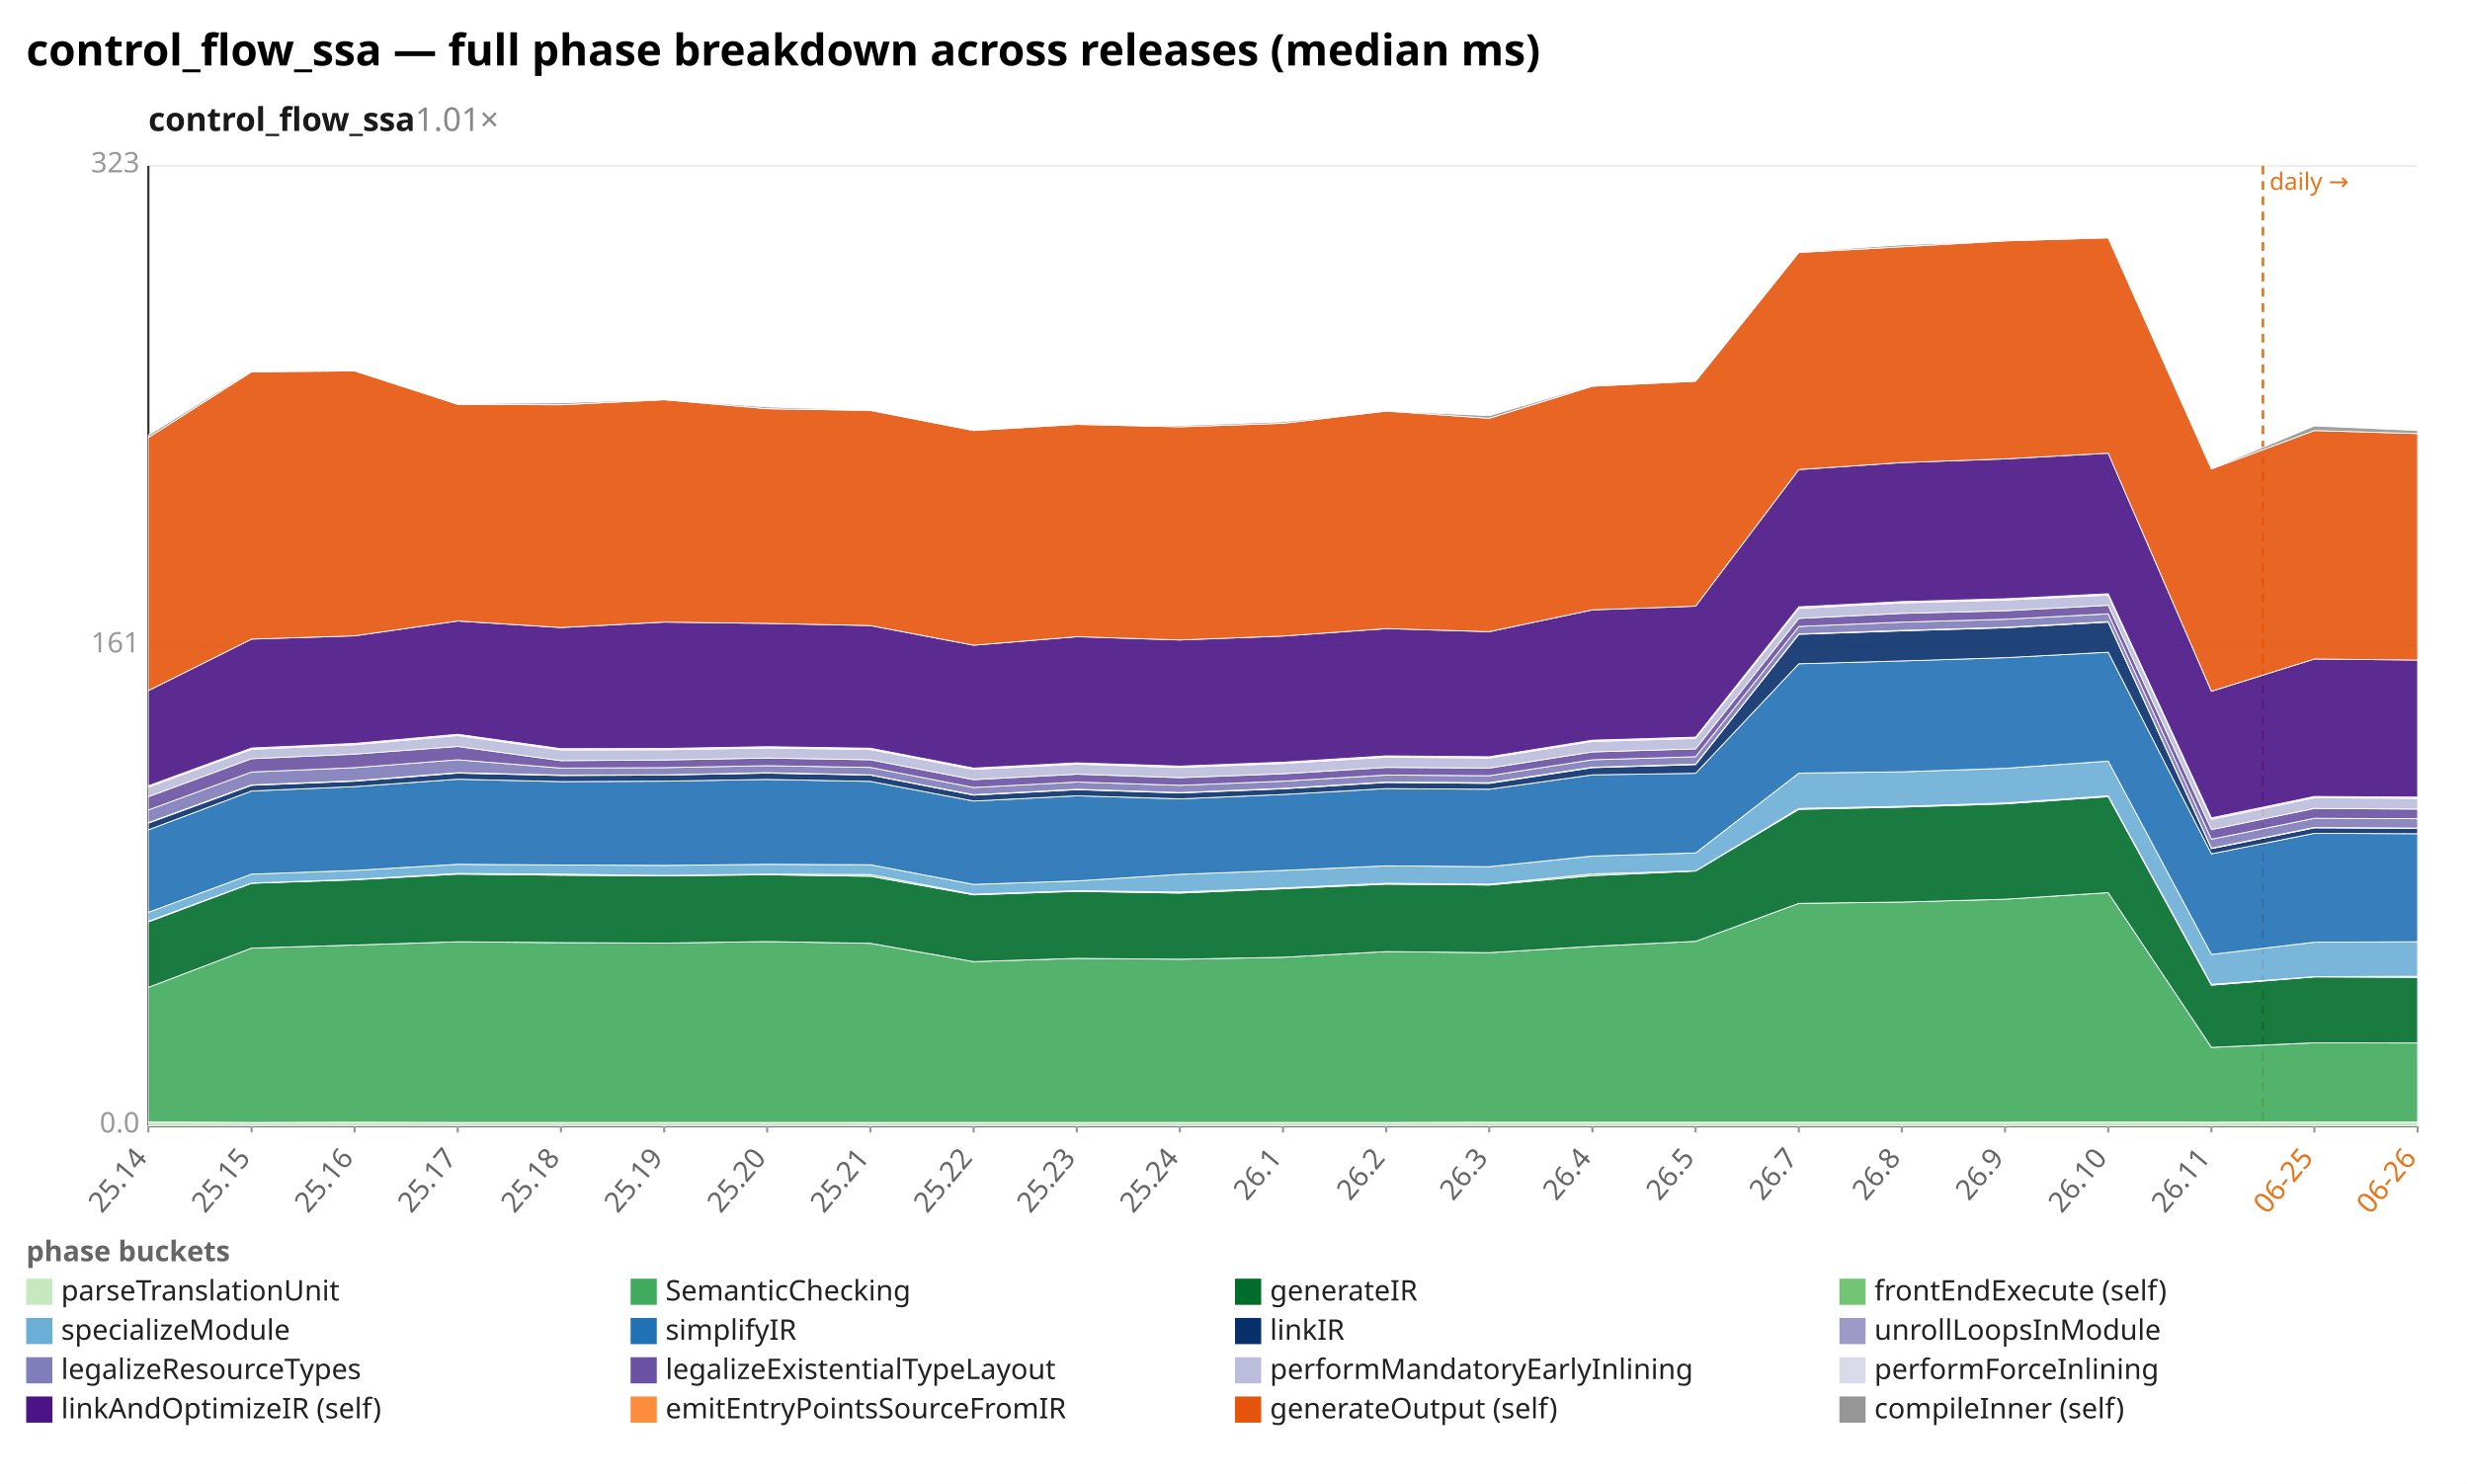
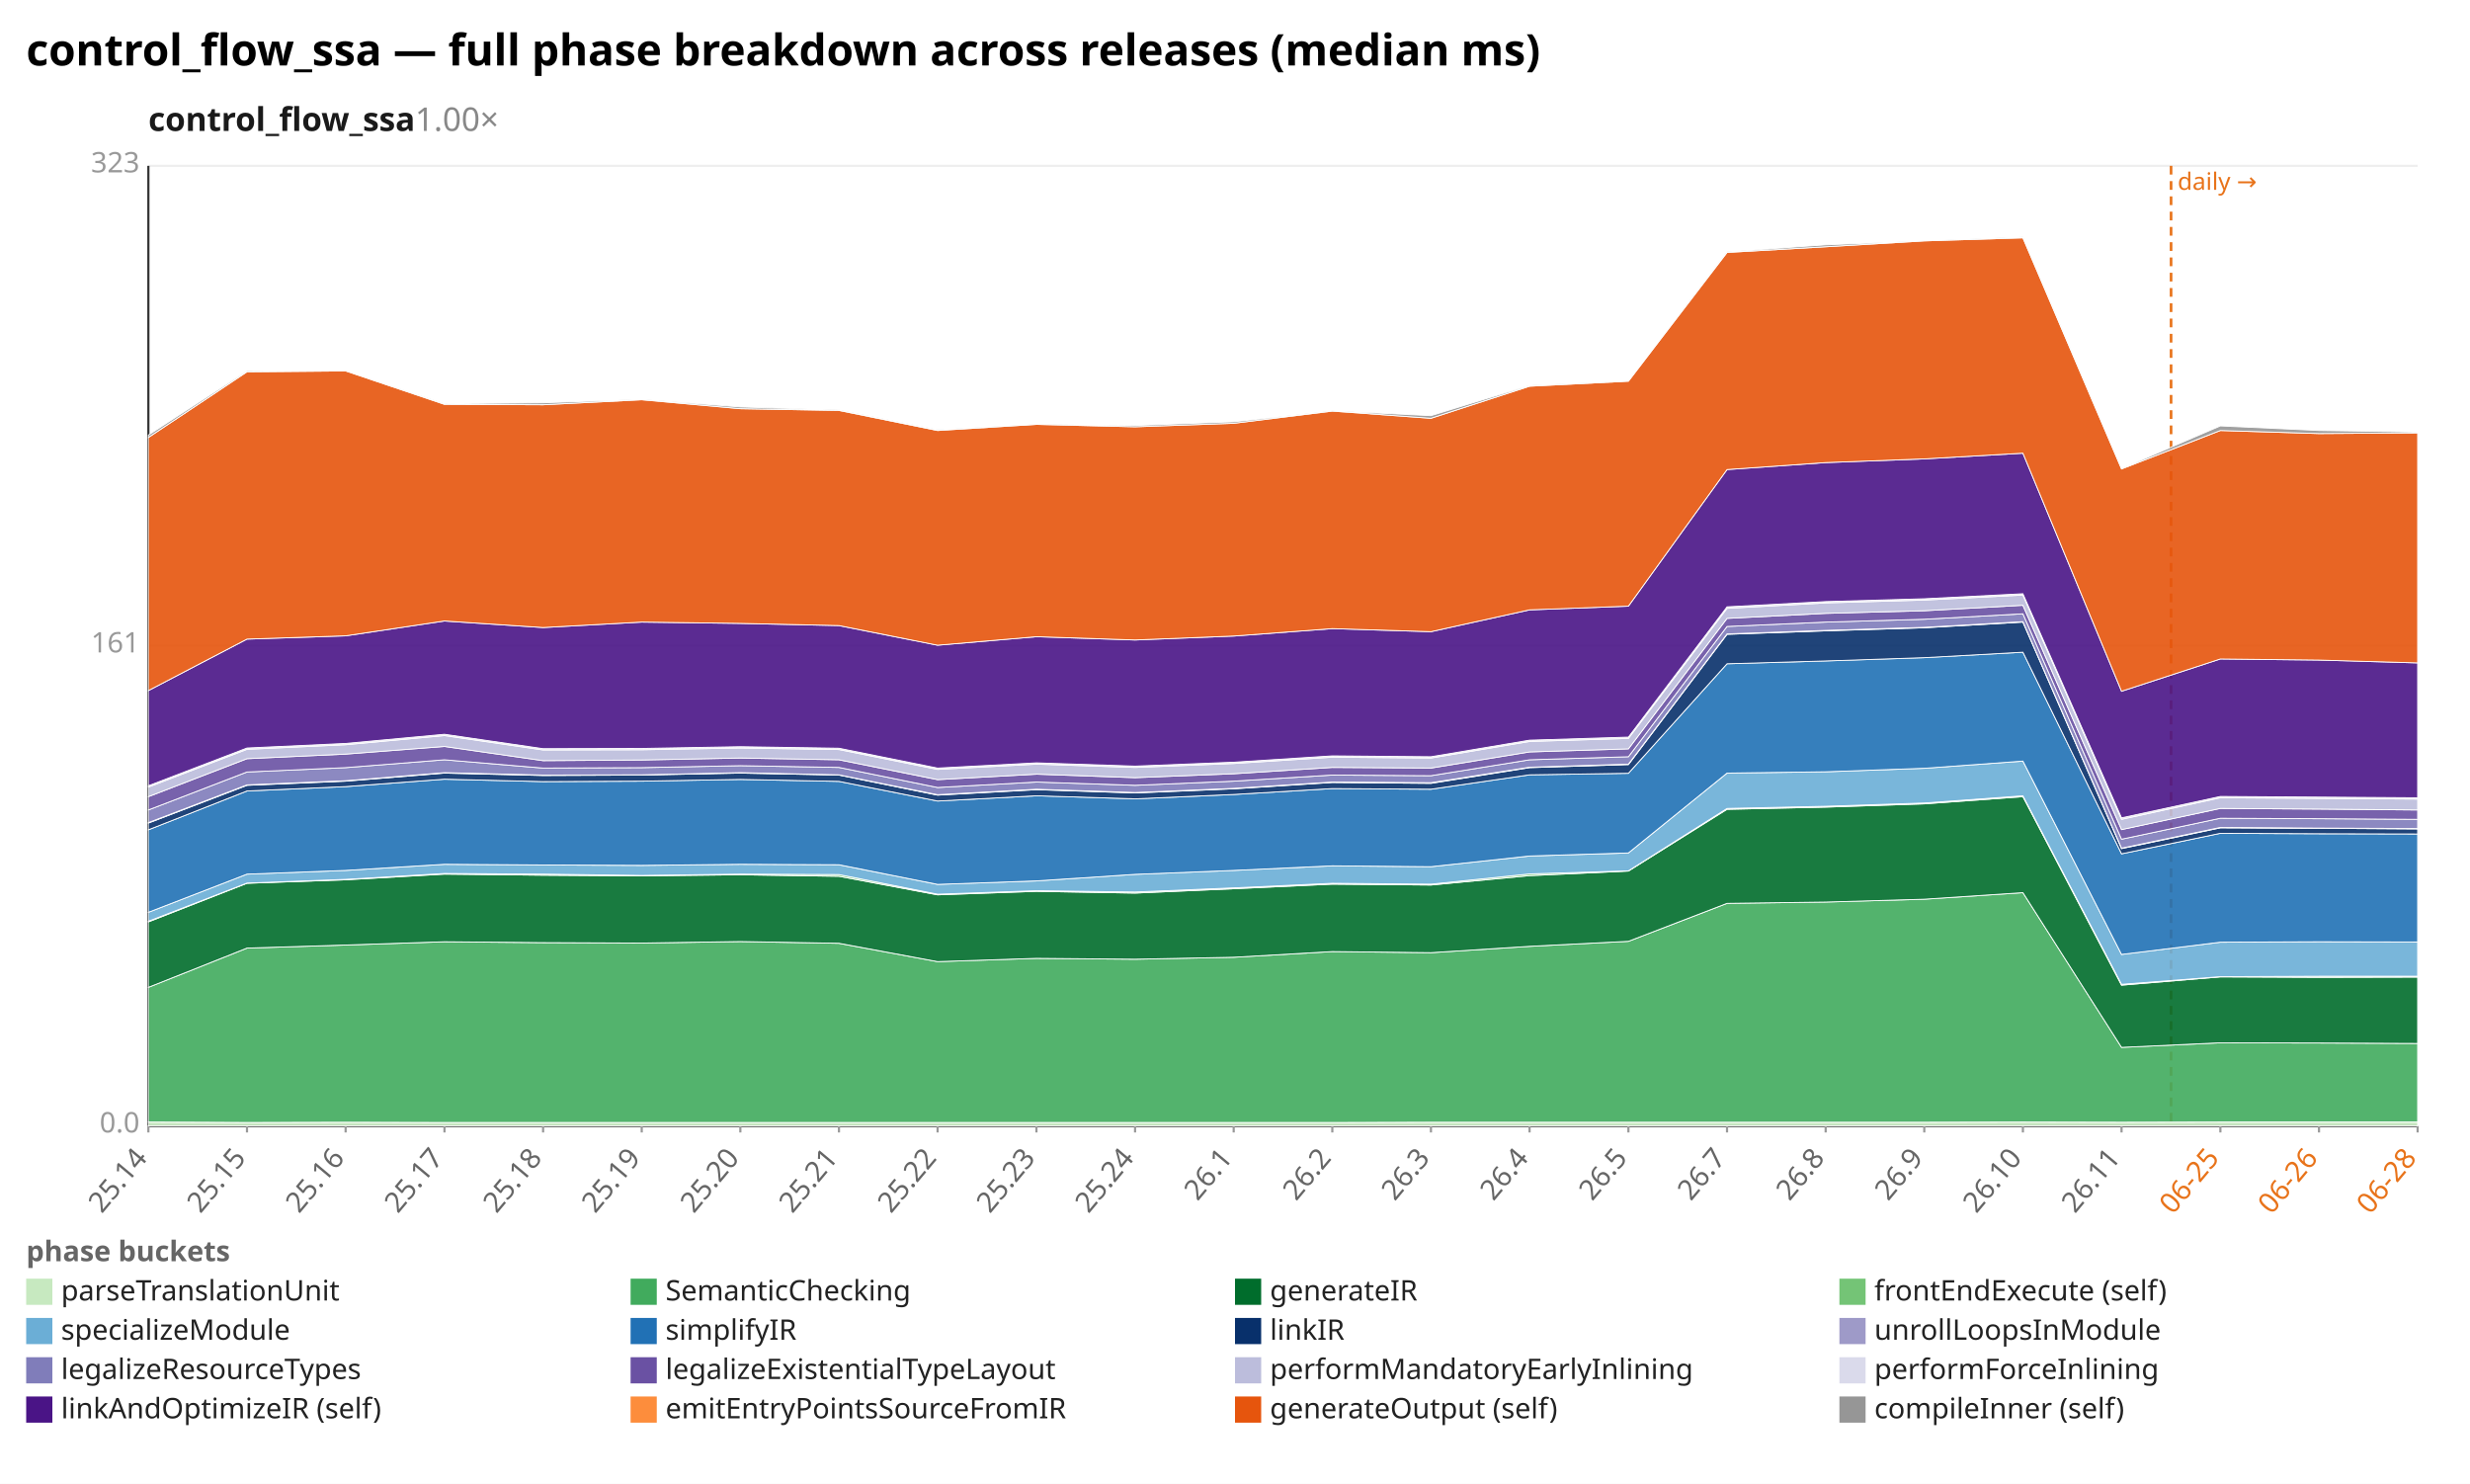
<svg xmlns="http://www.w3.org/2000/svg" width="1132" height="680" viewBox="0 0 1132 680" preserveAspectRatio="xMidYMid meet" font-family="sans-serif" font-size="13">
  <rect width="1132" height="680" fill="white" />
  <text x="12" y="30" font-size="20" font-weight="bold">control_flow_ssa — full phase breakdown across releases (median ms)</text>
-   <text x="68" y="60" font-size="15" font-weight="600" fill="#1a1a1a">control_flow_ssa<tspan fill="#888" font-weight="400" text-decoration="none">  1.01×</tspan>
+   <text x="68" y="60" font-size="15" font-weight="600" fill="#1a1a1a">control_flow_ssa<tspan fill="#888" font-weight="400" text-decoration="none">  1.00×</tspan>
  </text>
  <line x1="68.0" y1="516.0" x2="1108.0" y2="516.0" stroke="#eee" />
  <text x="64.0" y="519.0" text-anchor="end" fill="#999">0.0</text>
  <line x1="68.0" y1="296.0" x2="1108.0" y2="296.0" stroke="#eee" />
  <text x="64.0" y="299.0" text-anchor="end" fill="#999">161</text>
  <line x1="68.0" y1="76.0" x2="1108.0" y2="76.0" stroke="#eee" />
  <text x="64.0" y="79.0" text-anchor="end" fill="#999">323</text>
  <line x1="68.0" y1="76.0" x2="68.0" y2="516.0" stroke="#333" />
  <line x1="68.0" y1="516.0" x2="1108.0" y2="516.0" stroke="#333" />
-   <line x1="1037.1" y1="76.0" x2="1037.1" y2="516.0" stroke="#e8731a" stroke-width="1.2" stroke-dasharray="4 3" />
-   <text x="1040.1" y="87.0" fill="#e8731a" font-size="11">daily →</text>
+   <line x1="995.0" y1="76.0" x2="995.0" y2="516.0" stroke="#e8731a" stroke-width="1.2" stroke-dasharray="4 3" />
+   <text x="998.0" y="87.0" fill="#e8731a" font-size="11">daily →</text>
  <line x1="68.0" y1="516.0" x2="68.0" y2="519.0" stroke="#999" />
  <text x="68.0" y="531.0" text-anchor="end" fill="#666" transform="rotate(-50 68.0 531.0)">25.14</text>
-   <line x1="115.3" y1="516.0" x2="115.3" y2="519.0" stroke="#999" />
-   <text x="115.3" y="531.0" text-anchor="end" fill="#666" transform="rotate(-50 115.3 531.0)">25.15</text>
-   <line x1="162.5" y1="516.0" x2="162.5" y2="519.0" stroke="#999" />
-   <text x="162.5" y="531.0" text-anchor="end" fill="#666" transform="rotate(-50 162.5 531.0)">25.16</text>
-   <line x1="209.8" y1="516.0" x2="209.8" y2="519.0" stroke="#999" />
-   <text x="209.8" y="531.0" text-anchor="end" fill="#666" transform="rotate(-50 209.8 531.0)">25.17</text>
-   <line x1="257.1" y1="516.0" x2="257.1" y2="519.0" stroke="#999" />
-   <text x="257.1" y="531.0" text-anchor="end" fill="#666" transform="rotate(-50 257.1 531.0)">25.18</text>
-   <line x1="304.4" y1="516.0" x2="304.4" y2="519.0" stroke="#999" />
-   <text x="304.4" y="531.0" text-anchor="end" fill="#666" transform="rotate(-50 304.4 531.0)">25.19</text>
-   <line x1="351.6" y1="516.0" x2="351.6" y2="519.0" stroke="#999" />
-   <text x="351.6" y="531.0" text-anchor="end" fill="#666" transform="rotate(-50 351.6 531.0)">25.20</text>
-   <line x1="398.9" y1="516.0" x2="398.9" y2="519.0" stroke="#999" />
-   <text x="398.9" y="531.0" text-anchor="end" fill="#666" transform="rotate(-50 398.9 531.0)">25.21</text>
-   <line x1="446.2" y1="516.0" x2="446.2" y2="519.0" stroke="#999" />
-   <text x="446.2" y="531.0" text-anchor="end" fill="#666" transform="rotate(-50 446.2 531.0)">25.22</text>
-   <line x1="493.5" y1="516.0" x2="493.5" y2="519.0" stroke="#999" />
-   <text x="493.5" y="531.0" text-anchor="end" fill="#666" transform="rotate(-50 493.5 531.0)">25.23</text>
-   <line x1="540.7" y1="516.0" x2="540.7" y2="519.0" stroke="#999" />
-   <text x="540.7" y="531.0" text-anchor="end" fill="#666" transform="rotate(-50 540.7 531.0)">25.24</text>
-   <line x1="588.0" y1="516.0" x2="588.0" y2="519.0" stroke="#999" />
-   <text x="588.0" y="531.0" text-anchor="end" fill="#666" transform="rotate(-50 588.0 531.0)">26.1</text>
-   <line x1="635.3" y1="516.0" x2="635.3" y2="519.0" stroke="#999" />
-   <text x="635.3" y="531.0" text-anchor="end" fill="#666" transform="rotate(-50 635.3 531.0)">26.2</text>
-   <line x1="682.5" y1="516.0" x2="682.5" y2="519.0" stroke="#999" />
-   <text x="682.5" y="531.0" text-anchor="end" fill="#666" transform="rotate(-50 682.5 531.0)">26.3</text>
-   <line x1="729.8" y1="516.0" x2="729.8" y2="519.0" stroke="#999" />
-   <text x="729.8" y="531.0" text-anchor="end" fill="#666" transform="rotate(-50 729.8 531.0)">26.4</text>
-   <line x1="777.1" y1="516.0" x2="777.1" y2="519.0" stroke="#999" />
-   <text x="777.1" y="531.0" text-anchor="end" fill="#666" transform="rotate(-50 777.1 531.0)">26.5</text>
-   <line x1="824.4" y1="516.0" x2="824.4" y2="519.0" stroke="#999" />
-   <text x="824.4" y="531.0" text-anchor="end" fill="#666" transform="rotate(-50 824.4 531.0)">26.7</text>
-   <line x1="871.6" y1="516.0" x2="871.6" y2="519.0" stroke="#999" />
-   <text x="871.6" y="531.0" text-anchor="end" fill="#666" transform="rotate(-50 871.6 531.0)">26.8</text>
-   <line x1="918.9" y1="516.0" x2="918.9" y2="519.0" stroke="#999" />
-   <text x="918.9" y="531.0" text-anchor="end" fill="#666" transform="rotate(-50 918.9 531.0)">26.9</text>
-   <line x1="966.2" y1="516.0" x2="966.2" y2="519.0" stroke="#999" />
-   <text x="966.2" y="531.0" text-anchor="end" fill="#666" transform="rotate(-50 966.2 531.0)">26.10</text>
-   <line x1="1013.5" y1="516.0" x2="1013.5" y2="519.0" stroke="#999" />
-   <text x="1013.5" y="531.0" text-anchor="end" fill="#666" transform="rotate(-50 1013.5 531.0)">26.11</text>
-   <line x1="1060.7" y1="516.0" x2="1060.7" y2="519.0" stroke="#999" />
-   <text x="1060.7" y="531.0" text-anchor="end" fill="#e8731a" transform="rotate(-50 1060.7 531.0)">06-25</text>
+   <line x1="113.2" y1="516.0" x2="113.2" y2="519.0" stroke="#999" />
+   <text x="113.2" y="531.0" text-anchor="end" fill="#666" transform="rotate(-50 113.2 531.0)">25.15</text>
+   <line x1="158.4" y1="516.0" x2="158.4" y2="519.0" stroke="#999" />
+   <text x="158.4" y="531.0" text-anchor="end" fill="#666" transform="rotate(-50 158.4 531.0)">25.16</text>
+   <line x1="203.7" y1="516.0" x2="203.7" y2="519.0" stroke="#999" />
+   <text x="203.7" y="531.0" text-anchor="end" fill="#666" transform="rotate(-50 203.7 531.0)">25.17</text>
+   <line x1="248.9" y1="516.0" x2="248.9" y2="519.0" stroke="#999" />
+   <text x="248.9" y="531.0" text-anchor="end" fill="#666" transform="rotate(-50 248.9 531.0)">25.18</text>
+   <line x1="294.1" y1="516.0" x2="294.1" y2="519.0" stroke="#999" />
+   <text x="294.1" y="531.0" text-anchor="end" fill="#666" transform="rotate(-50 294.1 531.0)">25.19</text>
+   <line x1="339.3" y1="516.0" x2="339.3" y2="519.0" stroke="#999" />
+   <text x="339.3" y="531.0" text-anchor="end" fill="#666" transform="rotate(-50 339.3 531.0)">25.20</text>
+   <line x1="384.5" y1="516.0" x2="384.5" y2="519.0" stroke="#999" />
+   <text x="384.5" y="531.0" text-anchor="end" fill="#666" transform="rotate(-50 384.5 531.0)">25.21</text>
+   <line x1="429.7" y1="516.0" x2="429.7" y2="519.0" stroke="#999" />
+   <text x="429.7" y="531.0" text-anchor="end" fill="#666" transform="rotate(-50 429.7 531.0)">25.22</text>
+   <line x1="475.0" y1="516.0" x2="475.0" y2="519.0" stroke="#999" />
+   <text x="475.0" y="531.0" text-anchor="end" fill="#666" transform="rotate(-50 475.0 531.0)">25.23</text>
+   <line x1="520.2" y1="516.0" x2="520.2" y2="519.0" stroke="#999" />
+   <text x="520.2" y="531.0" text-anchor="end" fill="#666" transform="rotate(-50 520.2 531.0)">25.24</text>
+   <line x1="565.4" y1="516.0" x2="565.4" y2="519.0" stroke="#999" />
+   <text x="565.4" y="531.0" text-anchor="end" fill="#666" transform="rotate(-50 565.4 531.0)">26.1</text>
+   <line x1="610.6" y1="516.0" x2="610.6" y2="519.0" stroke="#999" />
+   <text x="610.6" y="531.0" text-anchor="end" fill="#666" transform="rotate(-50 610.6 531.0)">26.2</text>
+   <line x1="655.8" y1="516.0" x2="655.8" y2="519.0" stroke="#999" />
+   <text x="655.8" y="531.0" text-anchor="end" fill="#666" transform="rotate(-50 655.8 531.0)">26.3</text>
+   <line x1="701.0" y1="516.0" x2="701.0" y2="519.0" stroke="#999" />
+   <text x="701.0" y="531.0" text-anchor="end" fill="#666" transform="rotate(-50 701.0 531.0)">26.4</text>
+   <line x1="746.3" y1="516.0" x2="746.3" y2="519.0" stroke="#999" />
+   <text x="746.3" y="531.0" text-anchor="end" fill="#666" transform="rotate(-50 746.3 531.0)">26.5</text>
+   <line x1="791.5" y1="516.0" x2="791.5" y2="519.0" stroke="#999" />
+   <text x="791.5" y="531.0" text-anchor="end" fill="#666" transform="rotate(-50 791.5 531.0)">26.7</text>
+   <line x1="836.7" y1="516.0" x2="836.7" y2="519.0" stroke="#999" />
+   <text x="836.7" y="531.0" text-anchor="end" fill="#666" transform="rotate(-50 836.7 531.0)">26.8</text>
+   <line x1="881.9" y1="516.0" x2="881.9" y2="519.0" stroke="#999" />
+   <text x="881.9" y="531.0" text-anchor="end" fill="#666" transform="rotate(-50 881.9 531.0)">26.9</text>
+   <line x1="927.1" y1="516.0" x2="927.1" y2="519.0" stroke="#999" />
+   <text x="927.1" y="531.0" text-anchor="end" fill="#666" transform="rotate(-50 927.1 531.0)">26.10</text>
+   <line x1="972.3" y1="516.0" x2="972.3" y2="519.0" stroke="#999" />
+   <text x="972.3" y="531.0" text-anchor="end" fill="#666" transform="rotate(-50 972.3 531.0)">26.11</text>
+   <line x1="1017.6" y1="516.0" x2="1017.6" y2="519.0" stroke="#999" />
+   <text x="1017.6" y="531.0" text-anchor="end" fill="#e8731a" transform="rotate(-50 1017.6 531.0)">06-25</text>
+   <line x1="1062.8" y1="516.0" x2="1062.8" y2="519.0" stroke="#999" />
+   <text x="1062.8" y="531.0" text-anchor="end" fill="#e8731a" transform="rotate(-50 1062.8 531.0)">06-26</text>
  <line x1="1108.0" y1="516.0" x2="1108.0" y2="519.0" stroke="#999" />
-   <text x="1108.0" y="531.0" text-anchor="end" fill="#e8731a" transform="rotate(-50 1108.0 531.0)">06-26</text>
-   <polygon points="68.0,514.2 115.3,514.4 162.5,514.3 209.8,514.4 257.1,514.4 304.4,514.4 351.6,514.4 398.9,514.4 446.2,514.4 493.5,514.4 540.7,514.4 588.0,514.4 635.3,514.4 682.5,514.3 729.8,514.3 777.1,514.3 824.4,514.3 871.6,514.3 918.9,514.3 966.2,514.2 1013.5,514.3 1060.7,514.2 1108.0,514.2 1108.0,516.0 1060.7,516.0 1013.5,516.0 966.2,516.0 918.9,516.0 871.6,516.0 824.4,516.0 777.1,516.0 729.8,516.0 682.5,516.0 635.3,516.0 588.0,516.0 540.7,516.0 493.5,516.0 446.2,516.0 398.9,516.0 351.6,516.0 304.4,516.0 257.1,516.0 209.8,516.0 162.5,516.0 115.3,516.0 68.0,516.0" fill="#c7e9c0" fill-opacity="0.9" stroke="#fff" stroke-width="0.4" />
-   <polygon points="68.0,452.5 115.3,434.5 162.5,433.1 209.8,431.6 257.1,432.0 304.4,432.2 351.6,431.5 398.9,432.3 446.2,440.7 493.5,439.2 540.7,439.6 588.0,438.7 635.3,436.1 682.5,436.6 729.8,433.7 777.1,431.4 824.4,414.0 871.6,413.4 918.9,412.1 966.2,409.1 1013.5,480.0 1060.7,477.9 1108.0,478.0 1108.0,514.2 1060.7,514.2 1013.5,514.3 966.2,514.2 918.9,514.3 871.6,514.3 824.4,514.3 777.1,514.3 729.8,514.3 682.5,514.3 635.3,514.4 588.0,514.4 540.7,514.4 493.5,514.4 446.2,514.4 398.9,514.4 351.6,514.4 304.4,514.4 257.1,514.4 209.8,514.4 162.5,514.3 115.3,514.4 68.0,514.2" fill="#41ab5d" fill-opacity="0.9" stroke="#fff" stroke-width="0.4" />
-   <polygon points="68.0,422.5 115.3,404.8 162.5,403.2 209.8,400.6 257.1,401.1 304.4,401.4 351.6,400.9 398.9,401.6 446.2,410.1 493.5,408.5 540.7,409.3 588.0,407.3 635.3,405.2 682.5,405.6 729.8,401.3 777.1,399.2 824.4,370.9 871.6,369.9 918.9,368.4 966.2,365.1 1013.5,451.5 1060.7,447.7 1108.0,447.9 1108.0,478.0 1060.7,477.9 1013.5,480.0 966.2,409.1 918.9,412.1 871.6,413.4 824.4,414.0 777.1,431.4 729.8,433.7 682.5,436.6 635.3,436.1 588.0,438.7 540.7,439.6 493.5,439.2 446.2,440.7 398.9,432.3 351.6,431.5 304.4,432.2 257.1,432.0 209.8,431.6 162.5,433.1 115.3,434.5 68.0,452.5" fill="#006d2c" fill-opacity="0.9" stroke="#fff" stroke-width="0.4" />
-   <polygon points="68.0,422.2 115.3,404.7 162.5,403.0 209.8,400.3 257.1,400.6 304.4,401.2 351.6,400.6 398.9,400.8 446.2,409.8 493.5,408.2 540.7,408.8 588.0,406.9 635.3,404.8 682.5,405.2 729.8,400.5 777.1,399.1 824.4,370.5 871.6,369.5 918.9,368.0 966.2,364.7 1013.5,451.1 1060.7,447.6 1108.0,447.4 1108.0,447.9 1060.7,447.7 1013.5,451.5 966.2,365.1 918.9,368.4 871.6,369.9 824.4,370.9 777.1,399.2 729.8,401.3 682.5,405.6 635.3,405.2 588.0,407.3 540.7,409.3 493.5,408.5 446.2,410.1 398.9,401.6 351.6,400.9 304.4,401.4 257.1,401.1 209.8,400.6 162.5,403.2 115.3,404.8 68.0,422.5" fill="#74c476" fill-opacity="0.9" stroke="#fff" stroke-width="0.4" />
-   <polygon points="68.0,418.1 115.3,400.6 162.5,398.9 209.8,396.1 257.1,396.4 304.4,396.6 351.6,396.1 398.9,396.3 446.2,405.3 493.5,403.7 540.7,400.7 588.0,398.9 635.3,396.8 682.5,397.2 729.8,392.3 777.1,390.9 824.4,354.3 871.6,353.7 918.9,352.1 966.2,348.8 1013.5,437.4 1060.7,431.8 1108.0,431.6 1108.0,447.4 1060.7,447.6 1013.5,451.1 966.2,364.7 918.9,368.0 871.6,369.5 824.4,370.5 777.1,399.1 729.8,400.5 682.5,405.2 635.3,404.8 588.0,406.9 540.7,408.8 493.5,408.2 446.2,409.8 398.9,400.8 351.6,400.6 304.4,401.2 257.1,400.6 209.8,400.3 162.5,403.0 115.3,404.7 68.0,422.2" fill="#6baed6" fill-opacity="0.9" stroke="#fff" stroke-width="0.4" />
-   <polygon points="68.0,380.3 115.3,362.5 162.5,360.5 209.8,357.1 257.1,358.2 304.4,358.0 351.6,357.2 398.9,358.1 446.2,367.1 493.5,364.7 540.7,366.1 588.0,364.1 635.3,361.4 682.5,361.7 729.8,355.1 777.1,354.4 824.4,304.2 871.6,302.9 918.9,301.4 966.2,298.9 1013.5,391.3 1060.7,381.9 1108.0,382.1 1108.0,431.6 1060.7,431.8 1013.5,437.4 966.2,348.8 918.9,352.1 871.6,353.7 824.4,354.3 777.1,390.9 729.8,392.3 682.5,397.2 635.3,396.8 588.0,398.9 540.7,400.7 493.5,403.7 446.2,405.3 398.9,396.3 351.6,396.1 304.4,396.6 257.1,396.4 209.8,396.1 162.5,398.9 115.3,400.6 68.0,418.1" fill="#2171b5" fill-opacity="0.9" stroke="#fff" stroke-width="0.4" />
-   <polygon points="68.0,377.2 115.3,359.9 162.5,358.0 209.8,354.3 257.1,355.4 304.4,355.2 351.6,354.3 398.9,355.2 446.2,364.4 493.5,361.9 540.7,363.4 588.0,361.5 635.3,358.6 682.5,359.0 729.8,351.8 777.1,350.4 824.4,290.7 871.6,289.1 918.9,287.7 966.2,285.1 1013.5,388.9 1060.7,379.4 1108.0,379.6 1108.0,382.1 1060.7,381.9 1013.5,391.3 966.2,298.9 918.9,301.4 871.6,302.9 824.4,304.2 777.1,354.4 729.8,355.1 682.5,361.7 635.3,361.4 588.0,364.1 540.7,366.1 493.5,364.7 446.2,367.1 398.9,358.1 351.6,357.2 304.4,358.0 257.1,358.2 209.8,357.1 162.5,360.5 115.3,362.5 68.0,380.3" fill="#08306b" fill-opacity="0.9" stroke="#fff" stroke-width="0.4" />
-   <polygon points="68.0,377.0 115.3,359.7 162.5,357.8 209.8,354.1 257.1,355.2 304.4,355.1 351.6,354.1 398.9,355.1 446.2,364.2 493.5,361.7 540.7,363.2 588.0,361.3 635.3,358.4 682.5,358.7 729.8,351.6 777.1,350.2 824.4,290.5 871.6,288.9 918.9,287.5 966.2,284.9 1013.5,388.7 1060.7,379.2 1108.0,379.5 1108.0,379.6 1060.7,379.4 1013.5,388.9 966.2,285.1 918.9,287.7 871.6,289.1 824.4,290.7 777.1,350.4 729.8,351.8 682.5,359.0 635.3,358.6 588.0,361.5 540.7,363.4 493.5,361.9 446.2,364.4 398.9,355.2 351.6,354.3 304.4,355.2 257.1,355.4 209.8,354.3 162.5,358.0 115.3,359.9 68.0,377.2" fill="#9e9ac8" fill-opacity="0.9" stroke="#fff" stroke-width="0.4" />
-   <polygon points="68.0,371.2 115.3,353.8 162.5,351.8 209.8,348.2 257.1,352.0 304.4,351.8 351.6,350.9 398.9,351.7 446.2,360.9 493.5,358.4 540.7,359.9 588.0,358.0 635.3,355.2 682.5,355.5 729.8,348.2 777.1,346.8 824.4,287.1 871.6,285.1 918.9,283.8 966.2,281.3 1013.5,384.6 1060.7,375.0 1108.0,375.2 1108.0,379.5 1060.7,379.2 1013.5,388.7 966.2,284.9 918.9,287.5 871.6,288.9 824.4,290.5 777.1,350.2 729.8,351.6 682.5,358.7 635.3,358.4 588.0,361.3 540.7,363.2 493.5,361.7 446.2,364.2 398.9,355.1 351.6,354.1 304.4,355.1 257.1,355.2 209.8,354.1 162.5,357.8 115.3,359.7 68.0,377.0" fill="#807dba" fill-opacity="0.9" stroke="#fff" stroke-width="0.4" />
-   <polygon points="68.0,365.1 115.3,347.7 162.5,345.6 209.8,342.1 257.1,348.6 304.4,348.3 351.6,347.4 398.9,348.2 446.2,357.3 493.5,354.8 540.7,356.4 588.0,354.6 635.3,351.7 682.5,352.0 729.8,344.6 777.1,343.2 824.4,283.4 871.6,281.1 918.9,279.9 966.2,277.4 1013.5,380.2 1060.7,370.5 1108.0,370.8 1108.0,375.2 1060.7,375.0 1013.5,384.6 966.2,281.3 918.9,283.8 871.6,285.1 824.4,287.1 777.1,346.8 729.8,348.2 682.5,355.5 635.3,355.2 588.0,358.0 540.7,359.9 493.5,358.4 446.2,360.9 398.9,351.7 351.6,350.9 304.4,351.8 257.1,352.0 209.8,348.2 162.5,351.8 115.3,353.8 68.0,371.2" fill="#6a51a3" fill-opacity="0.9" stroke="#fff" stroke-width="0.4" />
-   <polygon points="68.0,360.7 115.3,343.4 162.5,341.3 209.8,337.1 257.1,343.7 304.4,343.6 351.6,342.8 398.9,343.5 446.2,352.6 493.5,350.2 540.7,351.7 588.0,349.9 635.3,347.0 682.5,347.4 729.8,339.8 777.1,338.4 824.4,278.8 871.6,276.3 918.9,275.0 966.2,272.7 1013.5,375.5 1060.7,365.6 1108.0,365.9 1108.0,370.8 1060.7,370.5 1013.5,380.2 966.2,277.4 918.9,279.9 871.6,281.1 824.4,283.4 777.1,343.2 729.8,344.6 682.5,352.0 635.3,351.7 588.0,354.6 540.7,356.4 493.5,354.8 446.2,357.3 398.9,348.2 351.6,347.4 304.4,348.3 257.1,348.6 209.8,342.1 162.5,345.6 115.3,347.7 68.0,365.1" fill="#bcbddc" fill-opacity="0.9" stroke="#fff" stroke-width="0.4" />
-   <polygon points="68.0,360.1 115.3,342.8 162.5,340.7 209.8,336.5 257.1,343.1 304.4,343.0 351.6,342.2 398.9,342.9 446.2,352.0 493.5,349.6 540.7,351.1 588.0,349.3 635.3,346.4 682.5,346.8 729.8,339.2 777.1,337.8 824.4,278.1 871.6,275.7 918.9,274.4 966.2,272.1 1013.5,374.8 1060.7,365.0 1108.0,365.3 1108.0,365.9 1060.7,365.6 1013.5,375.5 966.2,272.7 918.9,275.0 871.6,276.3 824.4,278.8 777.1,338.4 729.8,339.8 682.5,347.4 635.3,347.0 588.0,349.9 540.7,351.7 493.5,350.2 446.2,352.6 398.9,343.5 351.6,342.8 304.4,343.6 257.1,343.7 209.8,337.1 162.5,341.3 115.3,343.4 68.0,360.7" fill="#dadaeb" fill-opacity="0.9" stroke="#fff" stroke-width="0.4" />
-   <polygon points="68.0,316.5 115.3,292.9 162.5,291.4 209.8,284.6 257.1,287.6 304.4,285.1 351.6,285.7 398.9,286.7 446.2,295.7 493.5,291.8 540.7,293.3 588.0,291.5 635.3,288.1 682.5,289.5 729.8,279.5 777.1,277.8 824.4,215.2 871.6,212.0 918.9,210.3 966.2,207.7 1013.5,316.8 1060.7,302.0 1108.0,302.5 1108.0,365.3 1060.7,365.0 1013.5,374.8 966.2,272.1 918.9,274.4 871.6,275.7 824.4,278.1 777.1,337.8 729.8,339.2 682.5,346.8 635.3,346.4 588.0,349.3 540.7,351.1 493.5,349.6 446.2,352.0 398.9,342.9 351.6,342.2 304.4,343.0 257.1,343.1 209.8,336.5 162.5,340.7 115.3,342.8 68.0,360.1" fill="#4a1486" fill-opacity="0.9" stroke="#fff" stroke-width="0.4" />
-   <polygon points="68.0,200.5 115.3,170.4 162.5,170.0 209.8,185.3 257.1,185.5 304.4,183.2 351.6,187.3 398.9,188.1 446.2,197.3 493.5,194.5 540.7,195.6 588.0,194.0 635.3,188.4 682.5,191.7 729.8,177.0 777.1,174.7 824.4,115.7 871.6,113.1 918.9,110.4 966.2,109.0 1013.5,214.9 1060.7,197.3 1108.0,198.7 1108.0,302.5 1060.7,302.0 1013.5,316.8 966.2,207.7 918.9,210.3 871.6,212.0 824.4,215.2 777.1,277.8 729.8,279.5 682.5,289.5 635.3,288.1 588.0,291.5 540.7,293.3 493.5,291.8 446.2,295.7 398.9,286.7 351.6,285.7 304.4,285.1 257.1,287.6 209.8,284.6 162.5,291.4 115.3,292.9 68.0,316.5" fill="#e6550d" fill-opacity="0.9" stroke="#fff" stroke-width="0.4" />
-   <polygon points="68.0,199.4 115.3,169.9 162.5,170.0 209.8,185.0 257.1,184.6 304.4,183.0 351.6,186.5 398.9,187.9 446.2,196.9 493.5,194.5 540.7,195.0 588.0,193.3 635.3,188.3 682.5,190.5 729.8,176.6 777.1,174.7 824.4,115.4 871.6,112.2 918.9,110.4 966.2,108.6 1013.5,214.7 1060.7,195.2 1108.0,197.3 1108.0,198.7 1060.7,197.3 1013.5,214.9 966.2,109.0 918.9,110.4 871.6,113.1 824.4,115.7 777.1,174.7 729.8,177.0 682.5,191.7 635.3,188.4 588.0,194.0 540.7,195.6 493.5,194.5 446.2,197.3 398.9,188.1 351.6,187.3 304.4,183.2 257.1,185.5 209.8,185.3 162.5,170.0 115.3,170.4 68.0,200.5" fill="#969696" fill-opacity="0.9" stroke="#fff" stroke-width="0.4" />
+   <text x="1108.0" y="531.0" text-anchor="end" fill="#e8731a" transform="rotate(-50 1108.0 531.0)">06-28</text>
+   <polygon points="68.0,514.2 113.2,514.4 158.4,514.3 203.7,514.4 248.9,514.4 294.1,514.4 339.3,514.4 384.5,514.4 429.7,514.4 475.0,514.4 520.2,514.4 565.4,514.4 610.6,514.4 655.8,514.3 701.0,514.3 746.3,514.3 791.5,514.3 836.7,514.3 881.9,514.3 927.1,514.2 972.3,514.3 1017.6,514.2 1062.8,514.2 1108.0,514.2 1108.0,516.0 1062.8,516.0 1017.6,516.0 972.3,516.0 927.1,516.0 881.9,516.0 836.7,516.0 791.5,516.0 746.3,516.0 701.0,516.0 655.8,516.0 610.6,516.0 565.4,516.0 520.2,516.0 475.0,516.0 429.7,516.0 384.5,516.0 339.3,516.0 294.1,516.0 248.9,516.0 203.7,516.0 158.4,516.0 113.2,516.0 68.0,516.0" fill="#c7e9c0" fill-opacity="0.9" stroke="#fff" stroke-width="0.4" />
+   <polygon points="68.0,452.5 113.2,434.5 158.4,433.1 203.7,431.6 248.9,432.0 294.1,432.2 339.3,431.5 384.5,432.3 429.7,440.7 475.0,439.2 520.2,439.6 565.4,438.7 610.6,436.1 655.8,436.6 701.0,433.7 746.3,431.4 791.5,414.0 836.7,413.4 881.9,412.1 927.1,409.1 972.3,480.0 1017.6,477.9 1062.8,478.0 1108.0,478.2 1108.0,514.2 1062.8,514.2 1017.6,514.2 972.3,514.3 927.1,514.2 881.9,514.3 836.7,514.3 791.5,514.3 746.3,514.3 701.0,514.3 655.8,514.3 610.6,514.4 565.4,514.4 520.2,514.4 475.0,514.4 429.7,514.4 384.5,514.4 339.3,514.4 294.1,514.4 248.9,514.4 203.7,514.4 158.4,514.3 113.2,514.4 68.0,514.2" fill="#41ab5d" fill-opacity="0.9" stroke="#fff" stroke-width="0.4" />
+   <polygon points="68.0,422.5 113.2,404.8 158.4,403.2 203.7,400.6 248.9,401.1 294.1,401.4 339.3,400.9 384.5,401.6 429.7,410.1 475.0,408.5 520.2,409.3 565.4,407.3 610.6,405.2 655.8,405.6 701.0,401.3 746.3,399.2 791.5,370.9 836.7,369.9 881.9,368.4 927.1,365.1 972.3,451.5 1017.6,447.7 1062.8,447.9 1108.0,447.8 1108.0,478.2 1062.8,478.0 1017.6,477.9 972.3,480.0 927.1,409.1 881.9,412.1 836.7,413.4 791.5,414.0 746.3,431.4 701.0,433.7 655.8,436.6 610.6,436.1 565.4,438.7 520.2,439.6 475.0,439.2 429.7,440.7 384.5,432.3 339.3,431.5 294.1,432.2 248.9,432.0 203.7,431.6 158.4,433.1 113.2,434.5 68.0,452.5" fill="#006d2c" fill-opacity="0.9" stroke="#fff" stroke-width="0.4" />
+   <polygon points="68.0,422.2 113.2,404.7 158.4,403.0 203.7,400.3 248.9,400.6 294.1,401.2 339.3,400.6 384.5,400.8 429.7,409.8 475.0,408.2 520.2,408.8 565.4,406.9 610.6,404.8 655.8,405.2 701.0,400.5 746.3,399.1 791.5,370.5 836.7,369.5 881.9,368.0 927.1,364.7 972.3,451.1 1017.6,447.6 1062.8,447.4 1108.0,447.4 1108.0,447.8 1062.8,447.9 1017.6,447.7 972.3,451.5 927.1,365.1 881.9,368.4 836.7,369.9 791.5,370.9 746.3,399.2 701.0,401.3 655.8,405.6 610.6,405.2 565.4,407.3 520.2,409.3 475.0,408.5 429.7,410.1 384.5,401.6 339.3,400.9 294.1,401.4 248.9,401.1 203.7,400.6 158.4,403.2 113.2,404.8 68.0,422.5" fill="#74c476" fill-opacity="0.9" stroke="#fff" stroke-width="0.4" />
+   <polygon points="68.0,418.1 113.2,400.6 158.4,398.9 203.7,396.1 248.9,396.4 294.1,396.6 339.3,396.1 384.5,396.3 429.7,405.3 475.0,403.7 520.2,400.7 565.4,398.9 610.6,396.8 655.8,397.2 701.0,392.3 746.3,390.9 791.5,354.3 836.7,353.7 881.9,352.1 927.1,348.8 972.3,437.4 1017.6,431.8 1062.8,431.6 1108.0,431.7 1108.0,447.4 1062.8,447.4 1017.6,447.6 972.3,451.1 927.1,364.7 881.9,368.0 836.7,369.5 791.5,370.5 746.3,399.1 701.0,400.5 655.8,405.2 610.6,404.8 565.4,406.9 520.2,408.8 475.0,408.2 429.7,409.8 384.5,400.8 339.3,400.6 294.1,401.2 248.9,400.6 203.7,400.3 158.4,403.0 113.2,404.7 68.0,422.2" fill="#6baed6" fill-opacity="0.9" stroke="#fff" stroke-width="0.4" />
+   <polygon points="68.0,380.3 113.2,362.5 158.4,360.5 203.7,357.1 248.9,358.2 294.1,358.0 339.3,357.2 384.5,358.1 429.7,367.1 475.0,364.7 520.2,366.1 565.4,364.1 610.6,361.4 655.8,361.7 701.0,355.1 746.3,354.4 791.5,304.2 836.7,302.9 881.9,301.4 927.1,298.9 972.3,391.3 1017.6,381.9 1062.8,382.1 1108.0,382.2 1108.0,431.7 1062.8,431.6 1017.6,431.8 972.3,437.4 927.1,348.8 881.9,352.1 836.7,353.7 791.5,354.3 746.3,390.9 701.0,392.3 655.8,397.2 610.6,396.8 565.4,398.9 520.2,400.7 475.0,403.7 429.7,405.3 384.5,396.3 339.3,396.1 294.1,396.6 248.9,396.4 203.7,396.1 158.4,398.9 113.2,400.6 68.0,418.1" fill="#2171b5" fill-opacity="0.9" stroke="#fff" stroke-width="0.4" />
+   <polygon points="68.0,377.2 113.2,359.9 158.4,358.0 203.7,354.3 248.9,355.4 294.1,355.2 339.3,354.3 384.5,355.2 429.7,364.4 475.0,361.9 520.2,363.4 565.4,361.5 610.6,358.6 655.8,359.0 701.0,351.8 746.3,350.4 791.5,290.7 836.7,289.1 881.9,287.7 927.1,285.1 972.3,388.9 1017.6,379.4 1062.8,379.6 1108.0,379.9 1108.0,382.2 1062.8,382.1 1017.6,381.9 972.3,391.3 927.1,298.9 881.9,301.4 836.7,302.9 791.5,304.2 746.3,354.4 701.0,355.1 655.8,361.7 610.6,361.4 565.4,364.1 520.2,366.1 475.0,364.7 429.7,367.1 384.5,358.1 339.3,357.2 294.1,358.0 248.9,358.2 203.7,357.1 158.4,360.5 113.2,362.5 68.0,380.3" fill="#08306b" fill-opacity="0.9" stroke="#fff" stroke-width="0.4" />
+   <polygon points="68.0,377.0 113.2,359.7 158.4,357.8 203.7,354.1 248.9,355.2 294.1,355.1 339.3,354.1 384.5,355.1 429.7,364.2 475.0,361.7 520.2,363.2 565.4,361.3 610.6,358.4 655.8,358.7 701.0,351.6 746.3,350.2 791.5,290.5 836.7,288.9 881.9,287.5 927.1,284.9 972.3,388.7 1017.6,379.2 1062.8,379.5 1108.0,379.7 1108.0,379.9 1062.8,379.6 1017.6,379.4 972.3,388.9 927.1,285.1 881.9,287.7 836.7,289.1 791.5,290.7 746.3,350.4 701.0,351.8 655.8,359.0 610.6,358.6 565.4,361.5 520.2,363.4 475.0,361.9 429.7,364.4 384.5,355.2 339.3,354.3 294.1,355.2 248.9,355.4 203.7,354.3 158.4,358.0 113.2,359.9 68.0,377.2" fill="#9e9ac8" fill-opacity="0.9" stroke="#fff" stroke-width="0.4" />
+   <polygon points="68.0,371.2 113.2,353.8 158.4,351.8 203.7,348.2 248.9,352.0 294.1,351.8 339.3,350.9 384.5,351.7 429.7,360.9 475.0,358.4 520.2,359.9 565.4,358.0 610.6,355.2 655.8,355.5 701.0,348.2 746.3,346.8 791.5,287.1 836.7,285.1 881.9,283.8 927.1,281.3 972.3,384.6 1017.6,375.0 1062.8,375.2 1108.0,375.5 1108.0,379.7 1062.8,379.5 1017.6,379.2 972.3,388.7 927.1,284.9 881.9,287.5 836.7,288.9 791.5,290.5 746.3,350.2 701.0,351.6 655.8,358.7 610.6,358.4 565.4,361.3 520.2,363.2 475.0,361.7 429.7,364.2 384.5,355.1 339.3,354.1 294.1,355.1 248.9,355.2 203.7,354.1 158.4,357.8 113.2,359.7 68.0,377.0" fill="#807dba" fill-opacity="0.9" stroke="#fff" stroke-width="0.4" />
+   <polygon points="68.0,365.1 113.2,347.7 158.4,345.6 203.7,342.1 248.9,348.6 294.1,348.3 339.3,347.4 384.5,348.2 429.7,357.3 475.0,354.8 520.2,356.4 565.4,354.6 610.6,351.7 655.8,352.0 701.0,344.6 746.3,343.2 791.5,283.4 836.7,281.1 881.9,279.9 927.1,277.4 972.3,380.2 1017.6,370.5 1062.8,370.8 1108.0,371.2 1108.0,375.5 1062.8,375.2 1017.6,375.0 972.3,384.6 927.1,281.3 881.9,283.8 836.7,285.1 791.5,287.1 746.3,346.8 701.0,348.2 655.8,355.5 610.6,355.2 565.4,358.0 520.2,359.9 475.0,358.4 429.7,360.9 384.5,351.7 339.3,350.9 294.1,351.8 248.9,352.0 203.7,348.2 158.4,351.8 113.2,353.8 68.0,371.2" fill="#6a51a3" fill-opacity="0.9" stroke="#fff" stroke-width="0.4" />
+   <polygon points="68.0,360.7 113.2,343.4 158.4,341.3 203.7,337.1 248.9,343.7 294.1,343.6 339.3,342.8 384.5,343.5 429.7,352.6 475.0,350.2 520.2,351.7 565.4,349.9 610.6,347.0 655.8,347.4 701.0,339.8 746.3,338.4 791.5,278.8 836.7,276.3 881.9,275.0 927.1,272.7 972.3,375.5 1017.6,365.6 1062.8,365.9 1108.0,366.2 1108.0,371.2 1062.8,370.8 1017.6,370.5 972.3,380.2 927.1,277.4 881.9,279.9 836.7,281.1 791.5,283.4 746.3,343.2 701.0,344.6 655.8,352.0 610.6,351.7 565.4,354.6 520.2,356.4 475.0,354.8 429.7,357.3 384.5,348.2 339.3,347.4 294.1,348.3 248.9,348.6 203.7,342.1 158.4,345.6 113.2,347.7 68.0,365.1" fill="#bcbddc" fill-opacity="0.9" stroke="#fff" stroke-width="0.4" />
+   <polygon points="68.0,360.1 113.2,342.8 158.4,340.7 203.7,336.5 248.9,343.1 294.1,343.0 339.3,342.2 384.5,342.9 429.7,352.0 475.0,349.6 520.2,351.1 565.4,349.3 610.6,346.4 655.8,346.8 701.0,339.2 746.3,337.8 791.5,278.1 836.7,275.7 881.9,274.4 927.1,272.1 972.3,374.8 1017.6,365.0 1062.8,365.3 1108.0,365.6 1108.0,366.2 1062.8,365.9 1017.6,365.6 972.3,375.5 927.1,272.7 881.9,275.0 836.7,276.3 791.5,278.8 746.3,338.4 701.0,339.8 655.8,347.4 610.6,347.0 565.4,349.9 520.2,351.7 475.0,350.2 429.7,352.6 384.5,343.5 339.3,342.8 294.1,343.6 248.9,343.7 203.7,337.1 158.4,341.3 113.2,343.4 68.0,360.7" fill="#dadaeb" fill-opacity="0.9" stroke="#fff" stroke-width="0.4" />
+   <polygon points="68.0,316.5 113.2,292.9 158.4,291.4 203.7,284.6 248.9,287.6 294.1,285.1 339.3,285.7 384.5,286.7 429.7,295.7 475.0,291.8 520.2,293.3 565.4,291.5 610.6,288.1 655.8,289.5 701.0,279.5 746.3,277.8 791.5,215.2 836.7,212.0 881.9,210.3 927.1,207.7 972.3,316.8 1017.6,302.0 1062.8,302.5 1108.0,303.8 1108.0,365.6 1062.8,365.3 1017.6,365.0 972.3,374.8 927.1,272.1 881.9,274.4 836.7,275.7 791.5,278.1 746.3,337.8 701.0,339.2 655.8,346.8 610.6,346.4 565.4,349.3 520.2,351.1 475.0,349.6 429.7,352.0 384.5,342.9 339.3,342.2 294.1,343.0 248.9,343.1 203.7,336.5 158.4,340.7 113.2,342.8 68.0,360.1" fill="#4a1486" fill-opacity="0.9" stroke="#fff" stroke-width="0.4" />
+   <polygon points="68.0,200.5 113.2,170.4 158.4,170.0 203.7,185.3 248.9,185.5 294.1,183.2 339.3,187.3 384.5,188.1 429.7,197.3 475.0,194.5 520.2,195.6 565.4,194.0 610.6,188.4 655.8,191.7 701.0,177.0 746.3,174.7 791.5,115.7 836.7,113.1 881.9,110.4 927.1,109.0 972.3,214.9 1017.6,197.3 1062.8,198.7 1108.0,198.4 1108.0,303.8 1062.8,302.5 1017.6,302.0 972.3,316.8 927.1,207.7 881.9,210.3 836.7,212.0 791.5,215.2 746.3,277.8 701.0,279.5 655.8,289.5 610.6,288.1 565.4,291.5 520.2,293.3 475.0,291.8 429.7,295.7 384.5,286.7 339.3,285.7 294.1,285.1 248.9,287.6 203.7,284.6 158.4,291.4 113.2,292.9 68.0,316.5" fill="#e6550d" fill-opacity="0.9" stroke="#fff" stroke-width="0.4" />
+   <polygon points="68.0,199.4 113.2,169.9 158.4,170.0 203.7,185.0 248.9,184.6 294.1,183.0 339.3,186.5 384.5,187.9 429.7,196.9 475.0,194.5 520.2,195.0 565.4,193.3 610.6,188.3 655.8,190.5 701.0,176.6 746.3,174.7 791.5,115.4 836.7,112.2 881.9,110.4 927.1,108.6 972.3,214.7 1017.6,195.2 1062.8,197.3 1108.0,198.0 1108.0,198.4 1062.8,198.7 1017.6,197.3 972.3,214.9 927.1,109.0 881.9,110.4 836.7,113.1 791.5,115.7 746.3,174.7 701.0,177.0 655.8,191.7 610.6,188.4 565.4,194.0 520.2,195.6 475.0,194.5 429.7,197.3 384.5,188.1 339.3,187.3 294.1,183.2 248.9,185.5 203.7,185.3 158.4,170.0 113.2,170.4 68.0,200.5" fill="#969696" fill-opacity="0.9" stroke="#fff" stroke-width="0.4" />
  <text x="12" y="578" fill="#666" font-weight="600">phase buckets</text>
  <rect x="12" y="586" width="12" height="12" fill="#c7e9c0" />
  <text x="28" y="596" fill="#222">parseTranslationUnit</text>
  <rect x="289" y="586" width="12" height="12" fill="#41ab5d" />
  <text x="305" y="596" fill="#222">SemanticChecking</text>
  <rect x="566" y="586" width="12" height="12" fill="#006d2c" />
  <text x="582" y="596" fill="#222">generateIR</text>
  <rect x="843" y="586" width="12" height="12" fill="#74c476" />
  <text x="859" y="596" fill="#222">frontEndExecute (self)</text>
  <rect x="12" y="604" width="12" height="12" fill="#6baed6" />
  <text x="28" y="614" fill="#222">specializeModule</text>
  <rect x="289" y="604" width="12" height="12" fill="#2171b5" />
  <text x="305" y="614" fill="#222">simplifyIR</text>
  <rect x="566" y="604" width="12" height="12" fill="#08306b" />
  <text x="582" y="614" fill="#222">linkIR</text>
  <rect x="843" y="604" width="12" height="12" fill="#9e9ac8" />
  <text x="859" y="614" fill="#222">unrollLoopsInModule</text>
  <rect x="12" y="622" width="12" height="12" fill="#807dba" />
  <text x="28" y="632" fill="#222">legalizeResourceTypes</text>
  <rect x="289" y="622" width="12" height="12" fill="#6a51a3" />
  <text x="305" y="632" fill="#222">legalizeExistentialTypeLayout</text>
  <rect x="566" y="622" width="12" height="12" fill="#bcbddc" />
  <text x="582" y="632" fill="#222">performMandatoryEarlyInlining</text>
  <rect x="843" y="622" width="12" height="12" fill="#dadaeb" />
  <text x="859" y="632" fill="#222">performForceInlining</text>
  <rect x="12" y="640" width="12" height="12" fill="#4a1486" />
  <text x="28" y="650" fill="#222">linkAndOptimizeIR (self)</text>
  <rect x="289" y="640" width="12" height="12" fill="#fd8d3c" />
  <text x="305" y="650" fill="#222">emitEntryPointsSourceFromIR</text>
  <rect x="566" y="640" width="12" height="12" fill="#e6550d" />
  <text x="582" y="650" fill="#222">generateOutput (self)</text>
  <rect x="843" y="640" width="12" height="12" fill="#969696" />
  <text x="859" y="650" fill="#222">compileInner (self)</text>
</svg>
